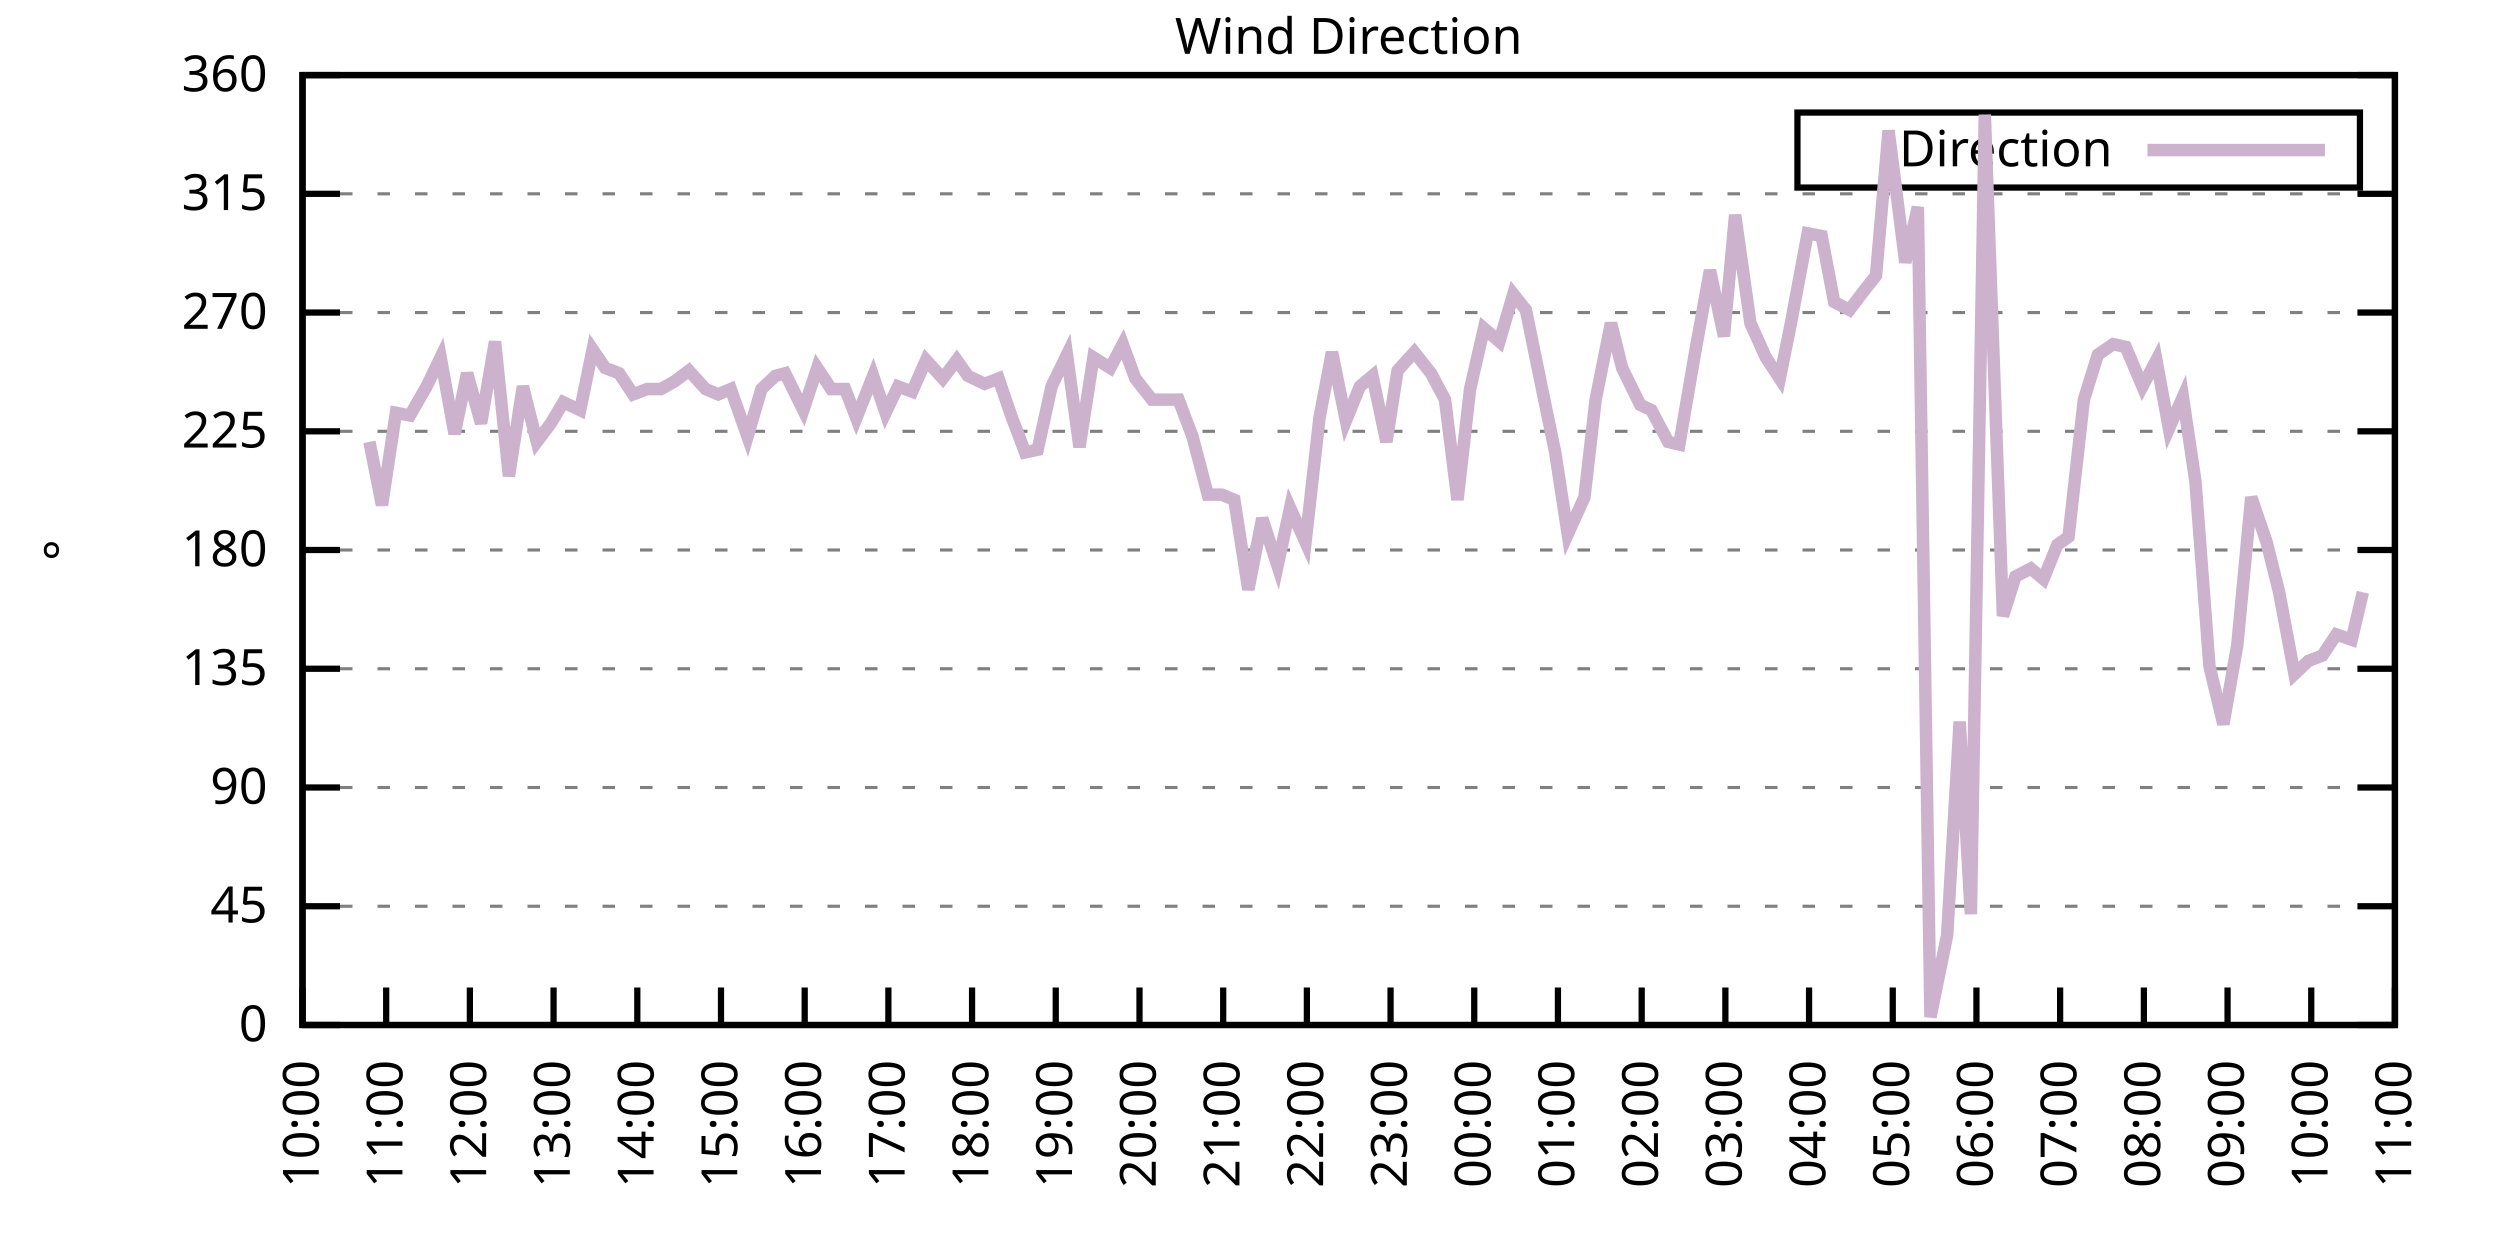
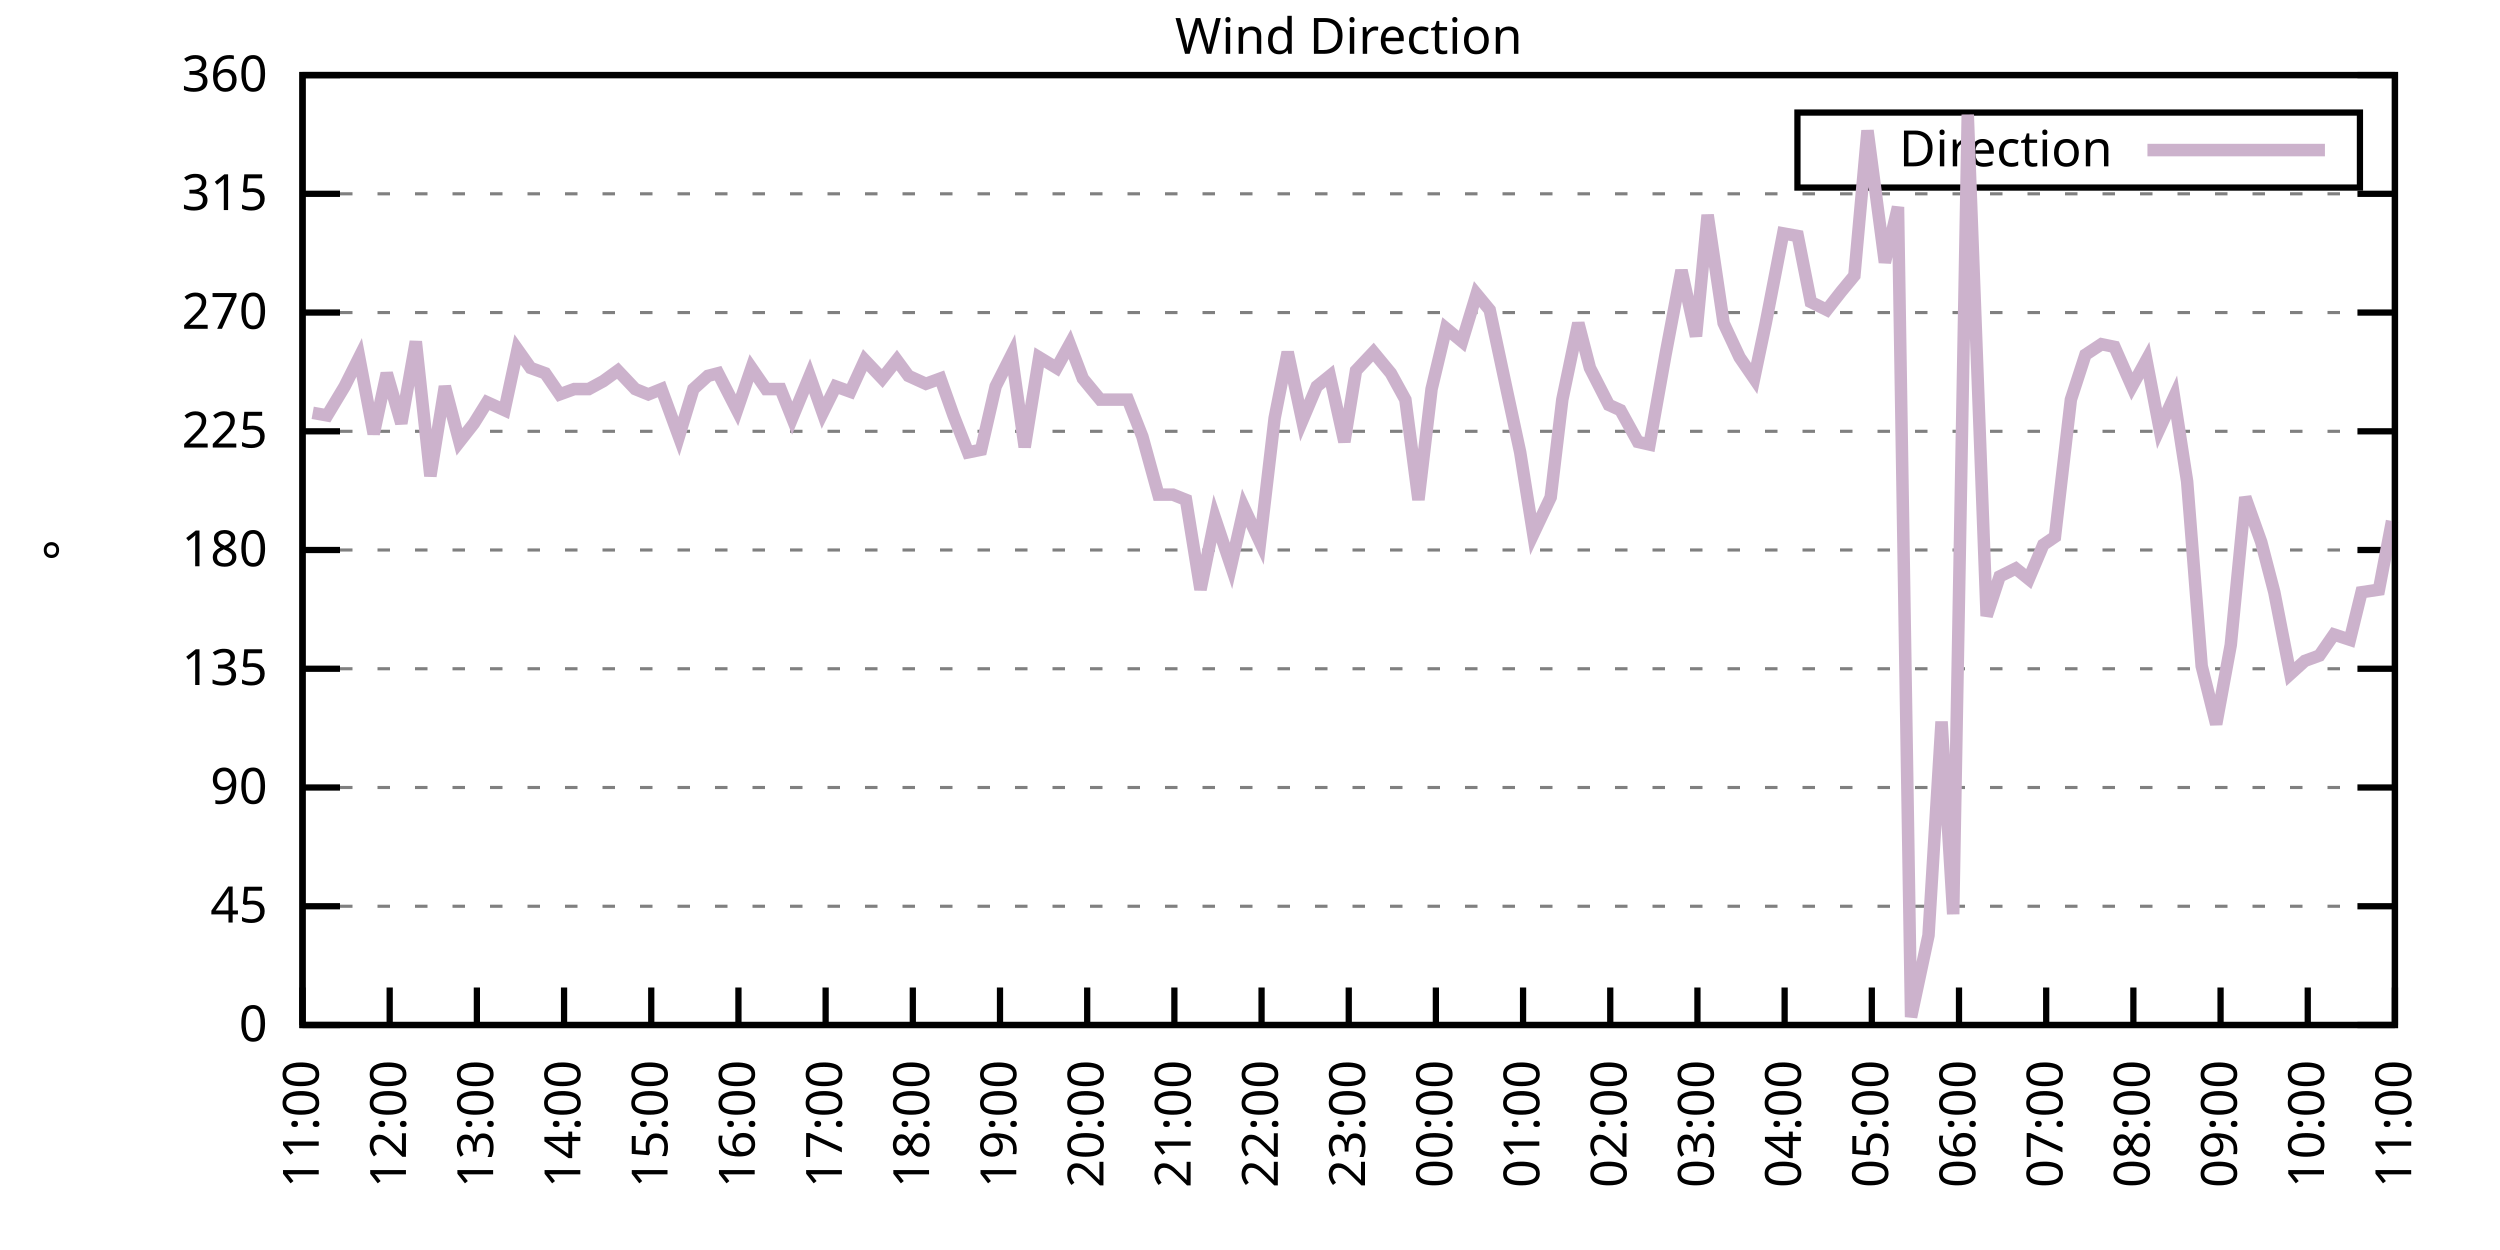
<svg xmlns="http://www.w3.org/2000/svg" xmlns:xlink="http://www.w3.org/1999/xlink" width="400" height="200" viewBox="0 0 400 200">
  <g id="gnuplot_canvas">
    <rect x="0" y="0" width="400" height="200" fill="none" />
    <defs>
      <circle id="gpDot" r="0.5" stroke-width="0.5" stroke="currentColor" />
      <path id="gpPt0" stroke-width="0.333" stroke="currentColor" d="M-1,0 h2 M0,-1 v2" />
      <path id="gpPt1" stroke-width="0.333" stroke="currentColor" d="M-1,-1 L1,1 M1,-1 L-1,1" />
      <path id="gpPt2" stroke-width="0.333" stroke="currentColor" d="M-1,0 L1,0 M0,-1 L0,1 M-1,-1 L1,1 M-1,1 L1,-1" />
      <rect id="gpPt3" stroke-width="0.333" stroke="currentColor" x="-1" y="-1" width="2" height="2" />
      <rect id="gpPt4" stroke-width="0.333" stroke="currentColor" fill="currentColor" x="-1" y="-1" width="2" height="2" />
      <circle id="gpPt5" stroke-width="0.333" stroke="currentColor" cx="0" cy="0" r="1" />
      <use xlink:href="#gpPt5" id="gpPt6" fill="currentColor" stroke="none" />
      <path id="gpPt7" stroke-width="0.333" stroke="currentColor" d="M0,-1.33 L-1.33,0.67 L1.33,0.67 z" />
      <use xlink:href="#gpPt7" id="gpPt8" fill="currentColor" stroke="none" />
      <use xlink:href="#gpPt7" id="gpPt9" stroke="currentColor" transform="rotate(180)" />
      <use xlink:href="#gpPt9" id="gpPt10" fill="currentColor" stroke="none" />
      <use xlink:href="#gpPt3" id="gpPt11" stroke="currentColor" transform="rotate(45)" />
      <use xlink:href="#gpPt11" id="gpPt12" fill="currentColor" stroke="none" />
      <path id="gpPt13" stroke-width="0.333" stroke="currentColor" d="M0,1.330 L1.265,0.411 L0.782,-1.067 L-0.782,-1.076 L-1.265,0.411 z" />
      <use xlink:href="#gpPt13" id="gpPt14" fill="currentColor" stroke="none" />
      <filter id="textbox" filterUnits="objectBoundingBox" x="0" y="0" height="1" width="1">
        <feFlood flood-color="white" flood-opacity="1" result="bgnd" />
        <feComposite in="SourceGraphic" in2="bgnd" operator="atop" />
      </filter>
      <filter id="greybox" filterUnits="objectBoundingBox" x="0" y="0" height="1" width="1">
        <feFlood flood-color="lightgrey" flood-opacity="1" result="grey" />
        <feComposite in="SourceGraphic" in2="grey" operator="atop" />
      </filter>
    </defs>
    <g fill="none" color="white" stroke="currentColor" stroke-width="1.00" stroke-linecap="butt" stroke-linejoin="miter">
</g>
    <g fill="none" color="black" stroke="currentColor" stroke-width="1.00" stroke-linecap="butt" stroke-linejoin="miter">
      <g stroke="none" shape-rendering="crispEdges">
        <polygon fill="rgb(255, 255, 255)" points="48.40,164.00 383.18,164.00 383.18,12.02 48.40,12.02 " />
      </g>
    </g>
    <g fill="none" color="black" stroke="currentColor" stroke-width="1.00" stroke-linecap="butt" stroke-linejoin="miter">
</g>
    <g fill="none" color="black" stroke="black" stroke-width="0.50" stroke-linecap="butt" stroke-linejoin="miter">
</g>
    <g fill="none" color="gray" stroke="currentColor" stroke-width="0.50" stroke-linecap="butt" stroke-linejoin="miter">
      <path stroke="gray" stroke-dasharray="2,4" class="gridline" d="M48.40,164.00 L383.19,164.00  " />
    </g>
    <g fill="none" color="gray" stroke="gray" stroke-width="1.00" stroke-linecap="butt" stroke-linejoin="miter">
</g>
    <g fill="none" color="black" stroke="currentColor" stroke-width="1.00" stroke-linecap="butt" stroke-linejoin="miter">
      <path stroke="black" d="M48.40,164.00 L54.40,164.00 M383.19,164.00 L377.19,164.00  " />
      <g transform="translate(42.80,166.60)" stroke="none" fill="black" font-family="Sans" font-size="8.00" text-anchor="end">
        <text>
          <tspan font-family="Sans"> 0</tspan>
        </text>
      </g>
    </g>
    <g fill="none" color="black" stroke="currentColor" stroke-width="1.00" stroke-linecap="butt" stroke-linejoin="miter">
</g>
    <g fill="none" color="black" stroke="black" stroke-width="0.50" stroke-linecap="butt" stroke-linejoin="miter">
</g>
    <g fill="none" color="gray" stroke="currentColor" stroke-width="0.50" stroke-linecap="butt" stroke-linejoin="miter">
      <path stroke="gray" stroke-dasharray="2,4" class="gridline" d="M48.40,145.00 L383.19,145.00  " />
    </g>
    <g fill="none" color="gray" stroke="gray" stroke-width="1.00" stroke-linecap="butt" stroke-linejoin="miter">
</g>
    <g fill="none" color="black" stroke="currentColor" stroke-width="1.00" stroke-linecap="butt" stroke-linejoin="miter">
      <path stroke="black" d="M48.40,145.00 L54.40,145.00 M383.19,145.00 L377.19,145.00  " />
      <g transform="translate(42.80,147.60)" stroke="none" fill="black" font-family="Sans" font-size="8.00" text-anchor="end">
        <text>
          <tspan font-family="Sans"> 45</tspan>
        </text>
      </g>
    </g>
    <g fill="none" color="black" stroke="currentColor" stroke-width="1.00" stroke-linecap="butt" stroke-linejoin="miter">
</g>
    <g fill="none" color="black" stroke="black" stroke-width="0.50" stroke-linecap="butt" stroke-linejoin="miter">
</g>
    <g fill="none" color="gray" stroke="currentColor" stroke-width="0.50" stroke-linecap="butt" stroke-linejoin="miter">
      <path stroke="gray" stroke-dasharray="2,4" class="gridline" d="M48.40,126.00 L383.19,126.00  " />
    </g>
    <g fill="none" color="gray" stroke="gray" stroke-width="1.00" stroke-linecap="butt" stroke-linejoin="miter">
</g>
    <g fill="none" color="black" stroke="currentColor" stroke-width="1.00" stroke-linecap="butt" stroke-linejoin="miter">
      <path stroke="black" d="M48.40,126.00 L54.40,126.00 M383.19,126.00 L377.19,126.00  " />
      <g transform="translate(42.80,128.60)" stroke="none" fill="black" font-family="Sans" font-size="8.00" text-anchor="end">
        <text>
          <tspan font-family="Sans"> 90</tspan>
        </text>
      </g>
    </g>
    <g fill="none" color="black" stroke="currentColor" stroke-width="1.00" stroke-linecap="butt" stroke-linejoin="miter">
</g>
    <g fill="none" color="black" stroke="black" stroke-width="0.50" stroke-linecap="butt" stroke-linejoin="miter">
</g>
    <g fill="none" color="gray" stroke="currentColor" stroke-width="0.50" stroke-linecap="butt" stroke-linejoin="miter">
      <path stroke="gray" stroke-dasharray="2,4" class="gridline" d="M48.40,107.00 L383.19,107.00  " />
    </g>
    <g fill="none" color="gray" stroke="gray" stroke-width="1.00" stroke-linecap="butt" stroke-linejoin="miter">
</g>
    <g fill="none" color="black" stroke="currentColor" stroke-width="1.00" stroke-linecap="butt" stroke-linejoin="miter">
      <path stroke="black" d="M48.40,107.00 L54.40,107.00 M383.19,107.00 L377.19,107.00  " />
      <g transform="translate(42.80,109.60)" stroke="none" fill="black" font-family="Sans" font-size="8.00" text-anchor="end">
        <text>
          <tspan font-family="Sans"> 135</tspan>
        </text>
      </g>
    </g>
    <g fill="none" color="black" stroke="currentColor" stroke-width="1.00" stroke-linecap="butt" stroke-linejoin="miter">
</g>
    <g fill="none" color="black" stroke="black" stroke-width="0.50" stroke-linecap="butt" stroke-linejoin="miter">
</g>
    <g fill="none" color="gray" stroke="currentColor" stroke-width="0.50" stroke-linecap="butt" stroke-linejoin="miter">
      <path stroke="gray" stroke-dasharray="2,4" class="gridline" d="M48.40,88.00 L383.19,88.00  " />
    </g>
    <g fill="none" color="gray" stroke="gray" stroke-width="1.00" stroke-linecap="butt" stroke-linejoin="miter">
</g>
    <g fill="none" color="black" stroke="currentColor" stroke-width="1.00" stroke-linecap="butt" stroke-linejoin="miter">
      <path stroke="black" d="M48.40,88.00 L54.40,88.00 M383.19,88.00 L377.19,88.00  " />
      <g transform="translate(42.80,90.60)" stroke="none" fill="black" font-family="Sans" font-size="8.00" text-anchor="end">
        <text>
          <tspan font-family="Sans"> 180</tspan>
        </text>
      </g>
    </g>
    <g fill="none" color="black" stroke="currentColor" stroke-width="1.00" stroke-linecap="butt" stroke-linejoin="miter">
</g>
    <g fill="none" color="black" stroke="black" stroke-width="0.50" stroke-linecap="butt" stroke-linejoin="miter">
</g>
    <g fill="none" color="gray" stroke="currentColor" stroke-width="0.50" stroke-linecap="butt" stroke-linejoin="miter">
      <path stroke="gray" stroke-dasharray="2,4" class="gridline" d="M48.40,69.01 L383.19,69.01  " />
    </g>
    <g fill="none" color="gray" stroke="gray" stroke-width="1.00" stroke-linecap="butt" stroke-linejoin="miter">
</g>
    <g fill="none" color="black" stroke="currentColor" stroke-width="1.00" stroke-linecap="butt" stroke-linejoin="miter">
      <path stroke="black" d="M48.40,69.01 L54.40,69.01 M383.19,69.01 L377.19,69.01  " />
      <g transform="translate(42.80,71.61)" stroke="none" fill="black" font-family="Sans" font-size="8.00" text-anchor="end">
        <text>
          <tspan font-family="Sans"> 225</tspan>
        </text>
      </g>
    </g>
    <g fill="none" color="black" stroke="currentColor" stroke-width="1.00" stroke-linecap="butt" stroke-linejoin="miter">
</g>
    <g fill="none" color="black" stroke="black" stroke-width="0.50" stroke-linecap="butt" stroke-linejoin="miter">
</g>
    <g fill="none" color="gray" stroke="currentColor" stroke-width="0.50" stroke-linecap="butt" stroke-linejoin="miter">
      <path stroke="gray" stroke-dasharray="2,4" class="gridline" d="M48.40,50.01 L383.19,50.01  " />
    </g>
    <g fill="none" color="gray" stroke="gray" stroke-width="1.00" stroke-linecap="butt" stroke-linejoin="miter">
</g>
    <g fill="none" color="black" stroke="currentColor" stroke-width="1.00" stroke-linecap="butt" stroke-linejoin="miter">
      <path stroke="black" d="M48.40,50.01 L54.40,50.01 M383.19,50.01 L377.19,50.01  " />
      <g transform="translate(42.80,52.61)" stroke="none" fill="black" font-family="Sans" font-size="8.00" text-anchor="end">
        <text>
          <tspan font-family="Sans"> 270</tspan>
        </text>
      </g>
    </g>
    <g fill="none" color="black" stroke="currentColor" stroke-width="1.00" stroke-linecap="butt" stroke-linejoin="miter">
</g>
    <g fill="none" color="black" stroke="black" stroke-width="0.50" stroke-linecap="butt" stroke-linejoin="miter">
</g>
    <g fill="none" color="gray" stroke="currentColor" stroke-width="0.50" stroke-linecap="butt" stroke-linejoin="miter">
      <path stroke="gray" stroke-dasharray="2,4" class="gridline" d="M48.40,31.01 L383.19,31.01  " />
    </g>
    <g fill="none" color="gray" stroke="gray" stroke-width="1.00" stroke-linecap="butt" stroke-linejoin="miter">
</g>
    <g fill="none" color="black" stroke="currentColor" stroke-width="1.00" stroke-linecap="butt" stroke-linejoin="miter">
      <path stroke="black" d="M48.40,31.01 L54.40,31.01 M383.19,31.01 L377.19,31.01  " />
      <g transform="translate(42.80,33.61)" stroke="none" fill="black" font-family="Sans" font-size="8.00" text-anchor="end">
        <text>
          <tspan font-family="Sans"> 315</tspan>
        </text>
      </g>
    </g>
    <g fill="none" color="black" stroke="currentColor" stroke-width="1.00" stroke-linecap="butt" stroke-linejoin="miter">
</g>
    <g fill="none" color="black" stroke="black" stroke-width="0.50" stroke-linecap="butt" stroke-linejoin="miter">
</g>
    <g fill="none" color="gray" stroke="currentColor" stroke-width="0.50" stroke-linecap="butt" stroke-linejoin="miter">
      <path stroke="gray" stroke-dasharray="2,4" class="gridline" d="M48.40,12.01 L383.19,12.01  " />
    </g>
    <g fill="none" color="gray" stroke="gray" stroke-width="1.00" stroke-linecap="butt" stroke-linejoin="miter">
</g>
    <g fill="none" color="black" stroke="currentColor" stroke-width="1.00" stroke-linecap="butt" stroke-linejoin="miter">
      <path stroke="black" d="M48.40,12.01 L54.40,12.01 M383.19,12.01 L377.19,12.01  " />
      <g transform="translate(42.80,14.61)" stroke="none" fill="black" font-family="Sans" font-size="8.00" text-anchor="end">
        <text>
          <tspan font-family="Sans"> 360</tspan>
        </text>
      </g>
    </g>
    <g fill="none" color="black" stroke="currentColor" stroke-width="1.00" stroke-linecap="butt" stroke-linejoin="miter">
      <path stroke="black" d="M48.40,164.00 L48.40,158.00  " />
      <g transform="translate(51.00,169.60) rotate(270.00)" stroke="none" fill="black" font-family="Sans" font-size="8.00" text-anchor="end">
        <text>
-           <tspan font-family="Sans">10:00</tspan>
-         </text>
-       </g>
-     </g>
-     <g fill="none" color="black" stroke="currentColor" stroke-width="1.00" stroke-linecap="butt" stroke-linejoin="miter">
-       <path stroke="black" d="M61.79,164.00 L61.79,158.00  " />
-       <g transform="translate(64.39,169.60) rotate(270.00)" stroke="none" fill="black" font-family="Sans" font-size="8.00" text-anchor="end">
-         <text>
          <tspan font-family="Sans">11:00</tspan>
        </text>
      </g>
    </g>
    <g fill="none" color="black" stroke="currentColor" stroke-width="1.00" stroke-linecap="butt" stroke-linejoin="miter">
-       <path stroke="black" d="M75.18,164.00 L75.18,158.00  " />
-       <g transform="translate(77.78,169.60) rotate(270.00)" stroke="none" fill="black" font-family="Sans" font-size="8.00" text-anchor="end">
+       <path stroke="black" d="M62.35,164.00 L62.35,158.00  " />
+       <g transform="translate(64.95,169.60) rotate(270.00)" stroke="none" fill="black" font-family="Sans" font-size="8.00" text-anchor="end">
        <text>
          <tspan font-family="Sans">12:00</tspan>
        </text>
      </g>
    </g>
    <g fill="none" color="black" stroke="currentColor" stroke-width="1.00" stroke-linecap="butt" stroke-linejoin="miter">
-       <path stroke="black" d="M88.57,164.00 L88.57,158.00  " />
-       <g transform="translate(91.17,169.60) rotate(270.00)" stroke="none" fill="black" font-family="Sans" font-size="8.00" text-anchor="end">
+       <path stroke="black" d="M76.30,164.00 L76.30,158.00  " />
+       <g transform="translate(78.90,169.60) rotate(270.00)" stroke="none" fill="black" font-family="Sans" font-size="8.00" text-anchor="end">
        <text>
          <tspan font-family="Sans">13:00</tspan>
        </text>
      </g>
    </g>
    <g fill="none" color="black" stroke="currentColor" stroke-width="1.00" stroke-linecap="butt" stroke-linejoin="miter">
-       <path stroke="black" d="M101.97,164.00 L101.97,158.00  " />
-       <g transform="translate(104.57,169.60) rotate(270.00)" stroke="none" fill="black" font-family="Sans" font-size="8.00" text-anchor="end">
+       <path stroke="black" d="M90.25,164.00 L90.25,158.00  " />
+       <g transform="translate(92.85,169.60) rotate(270.00)" stroke="none" fill="black" font-family="Sans" font-size="8.00" text-anchor="end">
        <text>
          <tspan font-family="Sans">14:00</tspan>
        </text>
      </g>
    </g>
    <g fill="none" color="black" stroke="currentColor" stroke-width="1.00" stroke-linecap="butt" stroke-linejoin="miter">
-       <path stroke="black" d="M115.36,164.00 L115.36,158.00  " />
-       <g transform="translate(117.96,169.60) rotate(270.00)" stroke="none" fill="black" font-family="Sans" font-size="8.00" text-anchor="end">
+       <path stroke="black" d="M104.20,164.00 L104.20,158.00  " />
+       <g transform="translate(106.80,169.60) rotate(270.00)" stroke="none" fill="black" font-family="Sans" font-size="8.00" text-anchor="end">
        <text>
          <tspan font-family="Sans">15:00</tspan>
        </text>
      </g>
    </g>
    <g fill="none" color="black" stroke="currentColor" stroke-width="1.00" stroke-linecap="butt" stroke-linejoin="miter">
-       <path stroke="black" d="M128.75,164.00 L128.75,158.00  " />
-       <g transform="translate(131.35,169.60) rotate(270.00)" stroke="none" fill="black" font-family="Sans" font-size="8.00" text-anchor="end">
+       <path stroke="black" d="M118.15,164.00 L118.15,158.00  " />
+       <g transform="translate(120.75,169.60) rotate(270.00)" stroke="none" fill="black" font-family="Sans" font-size="8.00" text-anchor="end">
        <text>
          <tspan font-family="Sans">16:00</tspan>
        </text>
      </g>
    </g>
    <g fill="none" color="black" stroke="currentColor" stroke-width="1.00" stroke-linecap="butt" stroke-linejoin="miter">
-       <path stroke="black" d="M142.14,164.00 L142.14,158.00  " />
-       <g transform="translate(144.74,169.60) rotate(270.00)" stroke="none" fill="black" font-family="Sans" font-size="8.00" text-anchor="end">
+       <path stroke="black" d="M132.10,164.00 L132.10,158.00  " />
+       <g transform="translate(134.70,169.60) rotate(270.00)" stroke="none" fill="black" font-family="Sans" font-size="8.00" text-anchor="end">
        <text>
          <tspan font-family="Sans">17:00</tspan>
        </text>
      </g>
    </g>
    <g fill="none" color="black" stroke="currentColor" stroke-width="1.00" stroke-linecap="butt" stroke-linejoin="miter">
-       <path stroke="black" d="M155.53,164.00 L155.53,158.00  " />
-       <g transform="translate(158.13,169.60) rotate(270.00)" stroke="none" fill="black" font-family="Sans" font-size="8.00" text-anchor="end">
+       <path stroke="black" d="M146.05,164.00 L146.05,158.00  " />
+       <g transform="translate(148.65,169.60) rotate(270.00)" stroke="none" fill="black" font-family="Sans" font-size="8.00" text-anchor="end">
        <text>
          <tspan font-family="Sans">18:00</tspan>
        </text>
      </g>
    </g>
    <g fill="none" color="black" stroke="currentColor" stroke-width="1.00" stroke-linecap="butt" stroke-linejoin="miter">
-       <path stroke="black" d="M168.92,164.00 L168.92,158.00  " />
-       <g transform="translate(171.52,169.60) rotate(270.00)" stroke="none" fill="black" font-family="Sans" font-size="8.00" text-anchor="end">
+       <path stroke="black" d="M160.00,164.00 L160.00,158.00  " />
+       <g transform="translate(162.60,169.60) rotate(270.00)" stroke="none" fill="black" font-family="Sans" font-size="8.00" text-anchor="end">
        <text>
          <tspan font-family="Sans">19:00</tspan>
        </text>
      </g>
    </g>
    <g fill="none" color="black" stroke="currentColor" stroke-width="1.00" stroke-linecap="butt" stroke-linejoin="miter">
-       <path stroke="black" d="M182.32,164.00 L182.32,158.00  " />
-       <g transform="translate(184.92,169.60) rotate(270.00)" stroke="none" fill="black" font-family="Sans" font-size="8.00" text-anchor="end">
+       <path stroke="black" d="M173.95,164.00 L173.95,158.00  " />
+       <g transform="translate(176.55,169.60) rotate(270.00)" stroke="none" fill="black" font-family="Sans" font-size="8.00" text-anchor="end">
        <text>
          <tspan font-family="Sans">20:00</tspan>
        </text>
      </g>
    </g>
    <g fill="none" color="black" stroke="currentColor" stroke-width="1.00" stroke-linecap="butt" stroke-linejoin="miter">
-       <path stroke="black" d="M195.71,164.00 L195.71,158.00  " />
-       <g transform="translate(198.31,169.60) rotate(270.00)" stroke="none" fill="black" font-family="Sans" font-size="8.00" text-anchor="end">
+       <path stroke="black" d="M187.90,164.00 L187.90,158.00  " />
+       <g transform="translate(190.50,169.60) rotate(270.00)" stroke="none" fill="black" font-family="Sans" font-size="8.00" text-anchor="end">
        <text>
          <tspan font-family="Sans">21:00</tspan>
        </text>
      </g>
    </g>
    <g fill="none" color="black" stroke="currentColor" stroke-width="1.00" stroke-linecap="butt" stroke-linejoin="miter">
-       <path stroke="black" d="M209.10,164.00 L209.10,158.00  " />
-       <g transform="translate(211.70,169.60) rotate(270.00)" stroke="none" fill="black" font-family="Sans" font-size="8.00" text-anchor="end">
+       <path stroke="black" d="M201.85,164.00 L201.85,158.00  " />
+       <g transform="translate(204.45,169.60) rotate(270.00)" stroke="none" fill="black" font-family="Sans" font-size="8.00" text-anchor="end">
        <text>
          <tspan font-family="Sans">22:00</tspan>
        </text>
      </g>
    </g>
    <g fill="none" color="black" stroke="currentColor" stroke-width="1.00" stroke-linecap="butt" stroke-linejoin="miter">
-       <path stroke="black" d="M222.49,164.00 L222.49,158.00  " />
-       <g transform="translate(225.09,169.60) rotate(270.00)" stroke="none" fill="black" font-family="Sans" font-size="8.00" text-anchor="end">
+       <path stroke="black" d="M215.80,164.00 L215.80,158.00  " />
+       <g transform="translate(218.40,169.60) rotate(270.00)" stroke="none" fill="black" font-family="Sans" font-size="8.00" text-anchor="end">
        <text>
          <tspan font-family="Sans">23:00</tspan>
        </text>
      </g>
    </g>
    <g fill="none" color="black" stroke="currentColor" stroke-width="1.00" stroke-linecap="butt" stroke-linejoin="miter">
-       <path stroke="black" d="M235.88,164.00 L235.88,158.00  " />
-       <g transform="translate(238.48,169.60) rotate(270.00)" stroke="none" fill="black" font-family="Sans" font-size="8.00" text-anchor="end">
+       <path stroke="black" d="M229.74,164.00 L229.74,158.00  " />
+       <g transform="translate(232.34,169.60) rotate(270.00)" stroke="none" fill="black" font-family="Sans" font-size="8.00" text-anchor="end">
        <text>
          <tspan font-family="Sans">00:00</tspan>
        </text>
      </g>
    </g>
    <g fill="none" color="black" stroke="currentColor" stroke-width="1.00" stroke-linecap="butt" stroke-linejoin="miter">
-       <path stroke="black" d="M249.27,164.00 L249.27,158.00  " />
-       <g transform="translate(251.87,169.60) rotate(270.00)" stroke="none" fill="black" font-family="Sans" font-size="8.00" text-anchor="end">
+       <path stroke="black" d="M243.69,164.00 L243.69,158.00  " />
+       <g transform="translate(246.29,169.60) rotate(270.00)" stroke="none" fill="black" font-family="Sans" font-size="8.00" text-anchor="end">
        <text>
          <tspan font-family="Sans">01:00</tspan>
        </text>
      </g>
    </g>
    <g fill="none" color="black" stroke="currentColor" stroke-width="1.00" stroke-linecap="butt" stroke-linejoin="miter">
-       <path stroke="black" d="M262.67,164.00 L262.67,158.00  " />
-       <g transform="translate(265.27,169.60) rotate(270.00)" stroke="none" fill="black" font-family="Sans" font-size="8.00" text-anchor="end">
+       <path stroke="black" d="M257.64,164.00 L257.64,158.00  " />
+       <g transform="translate(260.24,169.60) rotate(270.00)" stroke="none" fill="black" font-family="Sans" font-size="8.00" text-anchor="end">
        <text>
          <tspan font-family="Sans">02:00</tspan>
        </text>
      </g>
    </g>
    <g fill="none" color="black" stroke="currentColor" stroke-width="1.00" stroke-linecap="butt" stroke-linejoin="miter">
-       <path stroke="black" d="M276.06,164.00 L276.06,158.00  " />
-       <g transform="translate(278.66,169.60) rotate(270.00)" stroke="none" fill="black" font-family="Sans" font-size="8.00" text-anchor="end">
+       <path stroke="black" d="M271.59,164.00 L271.59,158.00  " />
+       <g transform="translate(274.19,169.60) rotate(270.00)" stroke="none" fill="black" font-family="Sans" font-size="8.00" text-anchor="end">
        <text>
          <tspan font-family="Sans">03:00</tspan>
        </text>
      </g>
    </g>
    <g fill="none" color="black" stroke="currentColor" stroke-width="1.00" stroke-linecap="butt" stroke-linejoin="miter">
-       <path stroke="black" d="M289.45,164.00 L289.45,158.00  " />
-       <g transform="translate(292.05,169.60) rotate(270.00)" stroke="none" fill="black" font-family="Sans" font-size="8.00" text-anchor="end">
+       <path stroke="black" d="M285.54,164.00 L285.54,158.00  " />
+       <g transform="translate(288.14,169.60) rotate(270.00)" stroke="none" fill="black" font-family="Sans" font-size="8.00" text-anchor="end">
        <text>
          <tspan font-family="Sans">04:00</tspan>
        </text>
      </g>
    </g>
    <g fill="none" color="black" stroke="currentColor" stroke-width="1.00" stroke-linecap="butt" stroke-linejoin="miter">
-       <path stroke="black" d="M302.84,164.00 L302.84,158.00  " />
-       <g transform="translate(305.44,169.60) rotate(270.00)" stroke="none" fill="black" font-family="Sans" font-size="8.00" text-anchor="end">
+       <path stroke="black" d="M299.49,164.00 L299.49,158.00  " />
+       <g transform="translate(302.09,169.60) rotate(270.00)" stroke="none" fill="black" font-family="Sans" font-size="8.00" text-anchor="end">
        <text>
          <tspan font-family="Sans">05:00</tspan>
        </text>
      </g>
    </g>
    <g fill="none" color="black" stroke="currentColor" stroke-width="1.00" stroke-linecap="butt" stroke-linejoin="miter">
-       <path stroke="black" d="M316.23,164.00 L316.23,158.00  " />
-       <g transform="translate(318.83,169.60) rotate(270.00)" stroke="none" fill="black" font-family="Sans" font-size="8.00" text-anchor="end">
+       <path stroke="black" d="M313.44,164.00 L313.44,158.00  " />
+       <g transform="translate(316.04,169.60) rotate(270.00)" stroke="none" fill="black" font-family="Sans" font-size="8.00" text-anchor="end">
        <text>
          <tspan font-family="Sans">06:00</tspan>
        </text>
      </g>
    </g>
    <g fill="none" color="black" stroke="currentColor" stroke-width="1.00" stroke-linecap="butt" stroke-linejoin="miter">
-       <path stroke="black" d="M329.62,164.00 L329.62,158.00  " />
-       <g transform="translate(332.22,169.60) rotate(270.00)" stroke="none" fill="black" font-family="Sans" font-size="8.00" text-anchor="end">
+       <path stroke="black" d="M327.39,164.00 L327.39,158.00  " />
+       <g transform="translate(329.99,169.60) rotate(270.00)" stroke="none" fill="black" font-family="Sans" font-size="8.00" text-anchor="end">
        <text>
          <tspan font-family="Sans">07:00</tspan>
        </text>
      </g>
    </g>
    <g fill="none" color="black" stroke="currentColor" stroke-width="1.00" stroke-linecap="butt" stroke-linejoin="miter">
-       <path stroke="black" d="M343.02,164.00 L343.02,158.00  " />
-       <g transform="translate(345.62,169.60) rotate(270.00)" stroke="none" fill="black" font-family="Sans" font-size="8.00" text-anchor="end">
+       <path stroke="black" d="M341.34,164.00 L341.34,158.00  " />
+       <g transform="translate(343.94,169.60) rotate(270.00)" stroke="none" fill="black" font-family="Sans" font-size="8.00" text-anchor="end">
        <text>
          <tspan font-family="Sans">08:00</tspan>
        </text>
      </g>
    </g>
    <g fill="none" color="black" stroke="currentColor" stroke-width="1.00" stroke-linecap="butt" stroke-linejoin="miter">
-       <path stroke="black" d="M356.41,164.00 L356.41,158.00  " />
-       <g transform="translate(359.01,169.60) rotate(270.00)" stroke="none" fill="black" font-family="Sans" font-size="8.00" text-anchor="end">
+       <path stroke="black" d="M355.29,164.00 L355.29,158.00  " />
+       <g transform="translate(357.89,169.60) rotate(270.00)" stroke="none" fill="black" font-family="Sans" font-size="8.00" text-anchor="end">
        <text>
          <tspan font-family="Sans">09:00</tspan>
        </text>
      </g>
    </g>
    <g fill="none" color="black" stroke="currentColor" stroke-width="1.00" stroke-linecap="butt" stroke-linejoin="miter">
-       <path stroke="black" d="M369.80,164.00 L369.80,158.00  " />
-       <g transform="translate(372.40,169.60) rotate(270.00)" stroke="none" fill="black" font-family="Sans" font-size="8.00" text-anchor="end">
+       <path stroke="black" d="M369.24,164.00 L369.24,158.00  " />
+       <g transform="translate(371.84,169.60) rotate(270.00)" stroke="none" fill="black" font-family="Sans" font-size="8.00" text-anchor="end">
        <text>
          <tspan font-family="Sans">10:00</tspan>
        </text>
      </g>
    </g>
    <g fill="none" color="black" stroke="currentColor" stroke-width="1.00" stroke-linecap="butt" stroke-linejoin="miter">
      <path stroke="black" d="M383.19,164.00 L383.19,158.00  " />
      <g transform="translate(385.79,169.60) rotate(270.00)" stroke="none" fill="black" font-family="Sans" font-size="8.00" text-anchor="end">
        <text>
          <tspan font-family="Sans">11:00</tspan>
        </text>
      </g>
    </g>
    <g fill="none" color="black" stroke="currentColor" stroke-width="1.00" stroke-linecap="butt" stroke-linejoin="miter">
</g>
    <g fill="none" color="black" stroke="currentColor" stroke-width="1.00" stroke-linecap="butt" stroke-linejoin="miter">
      <path stroke="black" d="M48.40,12.01 L48.40,164.00 L383.19,164.00 L383.19,12.01 L48.40,12.01 Z  " />
    </g>
    <g fill="none" color="black" stroke="currentColor" stroke-width="1.00" stroke-linecap="butt" stroke-linejoin="miter">
</g>
    <g fill="none" color="black" stroke="currentColor" stroke-width="1.00" stroke-linecap="butt" stroke-linejoin="miter">
      <path stroke="black" d="M287.59,30.01 L287.59,18.01 L377.59,18.01 L377.59,30.01 L287.59,30.01 Z  " />
    </g>
    <g id="Wind_direction_plot_1">
      <g fill="none" color="white" stroke="black" stroke-width="2.00" stroke-linecap="butt" stroke-linejoin="miter">
</g>
      <g fill="none" color="black" stroke="currentColor" stroke-width="2.00" stroke-linecap="butt" stroke-linejoin="miter">
        <g transform="translate(337.99,26.61)" stroke="none" fill="black" font-family="Sans" font-size="8.00" text-anchor="end">
          <text>
            <tspan font-family="Sans">Direction</tspan>
          </text>
        </g>
      </g>
      <g fill="none" color="black" stroke="currentColor" stroke-width="2.00" stroke-linecap="butt" stroke-linejoin="miter">
-         <path stroke="rgb(204, 178, 204)" d="M343.59,24.01 L371.99,24.01 M59.11,70.70 L61.12,80.83 L63.35,66.05 L65.59,66.47 L68.26,61.83 L70.50,57.18   L72.73,69.43 L74.74,59.72 L76.97,67.74 L79.20,54.65 L81.43,76.18 L83.66,61.83 L85.90,70.70 L88.13,67.74   L90.14,64.36 L92.82,65.63 L94.82,55.92 L96.83,58.87 L99.06,59.72 L101.30,63.10 L103.53,62.25 L105.76,62.25   L107.99,60.98 L110.22,59.30 L112.90,62.25 L114.91,63.10 L116.92,62.25 L119.60,69.85 L121.83,62.25 L124.06,60.14   L125.62,59.72 L128.53,65.63 L130.76,58.87 L132.99,62.25 L135.22,62.25 L137.01,66.90 L139.69,60.14 L141.69,66.05   L143.70,61.83 L145.94,62.67 L148.17,57.61 L150.85,60.56 L153.08,57.61 L154.86,60.14 L157.54,61.41 L159.77,60.56   L161.78,66.47 L164.01,72.38 L166.02,71.96 L168.25,61.83 L170.71,56.76 L172.72,71.54 L174.95,57.18 L177.63,58.87   L179.64,55.07 L181.65,60.56 L184.32,63.94 L186.33,63.94 L188.57,63.94 L190.80,69.85 L193.25,79.14 L195.48,79.14   L197.49,79.98 L199.73,94.34 L201.96,82.94 L204.41,90.54 L206.42,81.25 L208.88,86.74 L211.11,66.90 L213.12,56.34   L215.35,67.32 L217.58,61.83 L219.59,60.14 L221.82,70.70 L223.61,59.30 L226.29,56.34 L228.96,59.72 L231.20,63.94   L233.20,79.98 L235.21,62.25 L237.44,52.54 L239.90,54.65 L242.13,47.05 L244.14,49.59 L246.82,62.67 L248.83,72.38   L250.84,85.47 L253.51,79.56 L255.30,63.94 L257.76,51.70 L259.54,58.87 L262.44,64.78 L264.23,65.63 L266.91,70.70   L268.69,71.12 L271.15,56.76 L273.60,43.25 L275.83,53.81 L277.62,34.39 L280.07,51.70 L282.53,57.18 L284.76,60.56   L286.55,51.70 L289.23,37.34 L291.46,37.76 L293.47,48.32 L295.92,49.59 L298.15,46.63 L300.16,44.10 L302.17,20.88   L304.85,41.99 L306.86,33.12 L308.87,162.73 L311.54,149.65 L313.55,115.45 L315.34,146.27 L317.57,18.34 L320.47,98.56   L322.48,92.23 L324.94,90.96 L326.95,92.65 L329.18,87.16 L330.96,85.89 L333.42,63.94 L335.65,56.76 L338.10,55.07   L340.11,55.50 L342.79,61.83 L345.02,57.61 L347.03,68.58 L349.26,63.52 L351.27,77.03 L353.51,106.58 L355.74,115.87   L357.97,103.20 L360.20,79.56 L362.66,86.74 L364.66,94.76 L367.12,107.85 L369.35,105.74 L371.58,104.89 L373.82,101.52   L376.27,102.36 L378.06,94.76  " />
+         <path stroke="rgb(204, 178, 204)" d="M343.59,24.01 L371.99,24.01 M50.03,66.05 L52.35,66.47 L55.14,61.83 L57.47,57.18 L59.79,69.43 L61.88,59.72   L64.21,67.74 L66.53,54.65 L68.86,76.18 L71.18,61.83 L73.51,70.70 L75.83,67.74 L77.93,64.36 L80.72,65.63   L82.81,55.92 L84.90,58.87 L87.23,59.72 L89.55,63.10 L91.88,62.25 L94.20,62.25 L96.53,60.98 L98.85,59.30   L101.64,62.25 L103.73,63.10 L105.83,62.25 L108.62,69.85 L110.94,62.25 L113.27,60.14 L114.89,59.72 L117.92,65.63   L120.24,58.87 L122.57,62.25 L124.89,62.25 L126.75,66.90 L129.54,60.14 L131.63,66.05 L133.72,61.83 L136.05,62.67   L138.37,57.61 L141.16,60.56 L143.49,57.61 L145.35,60.14 L148.14,61.41 L150.46,60.56 L152.56,66.47 L154.88,72.38   L156.97,71.96 L159.30,61.83 L161.86,56.76 L163.95,71.54 L166.27,57.18 L169.06,58.87 L171.16,55.07 L173.25,60.56   L176.04,63.94 L178.13,63.94 L180.46,63.94 L182.78,69.85 L185.34,79.14 L187.66,79.14 L189.76,79.98 L192.08,94.34   L194.41,82.94 L196.96,90.54 L199.06,81.25 L201.61,86.74 L203.94,66.90 L206.03,56.34 L208.36,67.32 L210.68,61.83   L212.77,60.14 L215.10,70.70 L216.96,59.30 L219.75,56.34 L222.54,59.72 L224.86,63.94 L226.95,79.98 L229.05,62.25   L231.37,52.54 L233.93,54.65 L236.25,47.05 L238.35,49.59 L241.14,62.67 L243.23,72.38 L245.32,85.47 L248.11,79.56   L249.97,63.94 L252.53,51.70 L254.39,58.87 L257.41,64.78 L259.27,65.63 L262.06,70.70 L263.92,71.12 L266.48,56.76   L269.04,43.25 L271.36,53.81 L273.22,34.39 L275.78,51.70 L278.34,57.18 L280.66,60.56 L282.52,51.70 L285.31,37.34   L287.64,37.76 L289.73,48.32 L292.29,49.59 L294.61,46.63 L296.70,44.10 L298.80,20.88 L301.58,41.99 L303.68,33.12   L305.77,162.73 L308.56,149.65 L310.65,115.45 L312.51,146.27 L314.84,18.34 L317.86,98.56 L319.95,92.23 L322.51,90.96   L324.60,92.65 L326.93,87.16 L328.79,85.89 L331.34,63.94 L333.67,56.76 L336.23,55.07 L338.32,55.50 L341.11,61.83   L343.43,57.61 L345.53,68.58 L347.85,63.52 L349.94,77.03 L352.27,106.58 L354.59,115.87 L356.92,103.20 L359.24,79.56   L361.80,86.74 L363.89,94.76 L366.45,107.85 L368.78,105.74 L371.10,104.89 L373.43,101.52 L375.98,102.36 L377.84,94.76   L380.63,94.34 L382.73,83.36  " />
      </g>
    </g>
    <g fill="none" color="black" stroke="currentColor" stroke-width="2.00" stroke-linecap="butt" stroke-linejoin="miter">
</g>
    <g fill="none" color="black" stroke="black" stroke-width="1.00" stroke-linecap="butt" stroke-linejoin="miter">
</g>
    <g fill="none" color="black" stroke="currentColor" stroke-width="1.00" stroke-linecap="butt" stroke-linejoin="miter">
      <path stroke="black" d="M48.40,12.01 L48.40,164.00 L383.19,164.00 L383.19,12.01 L48.40,12.01 Z  " />
      <g transform="translate(12.80,88.01) rotate(270.00)" stroke="none" fill="black" font-family="Sans" font-size="8.00" text-anchor="middle">
        <text>
          <tspan font-family="Sans">°</tspan>
        </text>
      </g>
    </g>
    <g fill="none" color="black" stroke="currentColor" stroke-width="1.00" stroke-linecap="butt" stroke-linejoin="miter">
</g>
    <g fill="none" color="black" stroke="currentColor" stroke-width="1.00" stroke-linecap="butt" stroke-linejoin="miter">
      <g transform="translate(215.79,8.61)" stroke="none" fill="black" font-family="Sans" font-size="8.00" text-anchor="middle">
        <text>
          <tspan font-family="Sans">Wind Direction</tspan>
        </text>
      </g>
    </g>
    <g fill="none" color="black" stroke="currentColor" stroke-width="1.00" stroke-linecap="butt" stroke-linejoin="miter">
</g>
  </g>
</svg>
